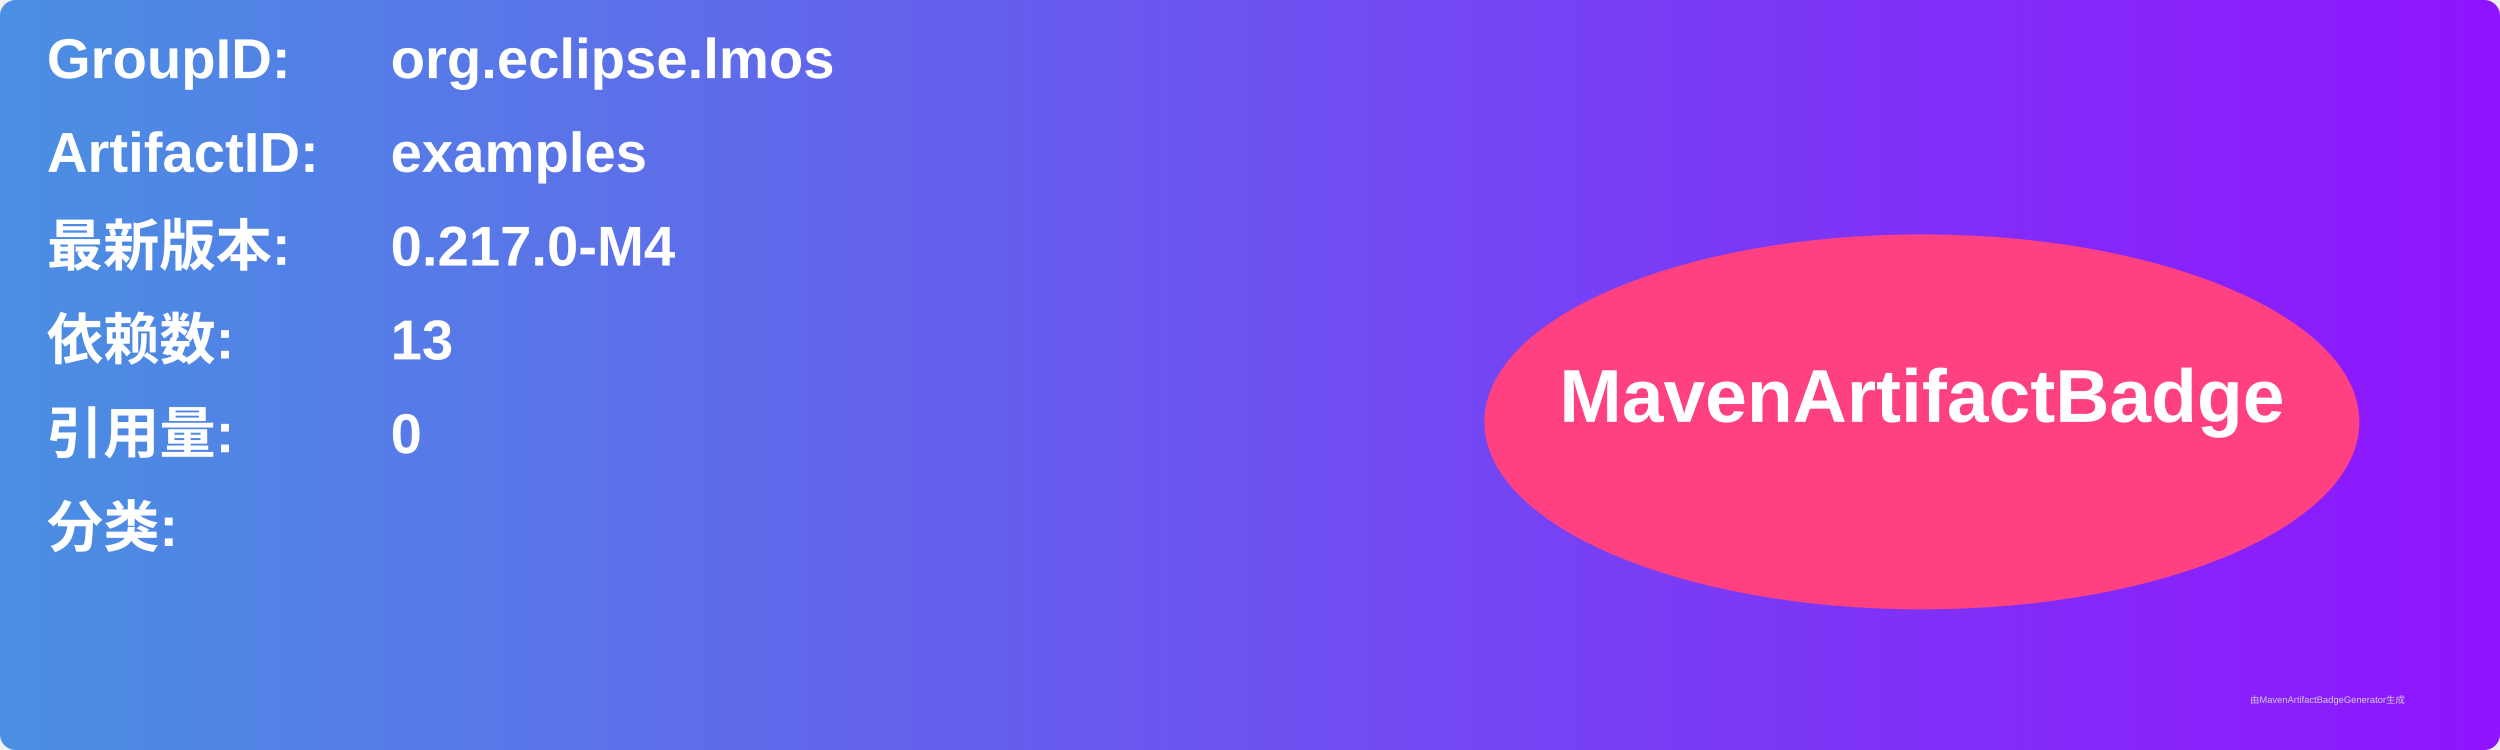
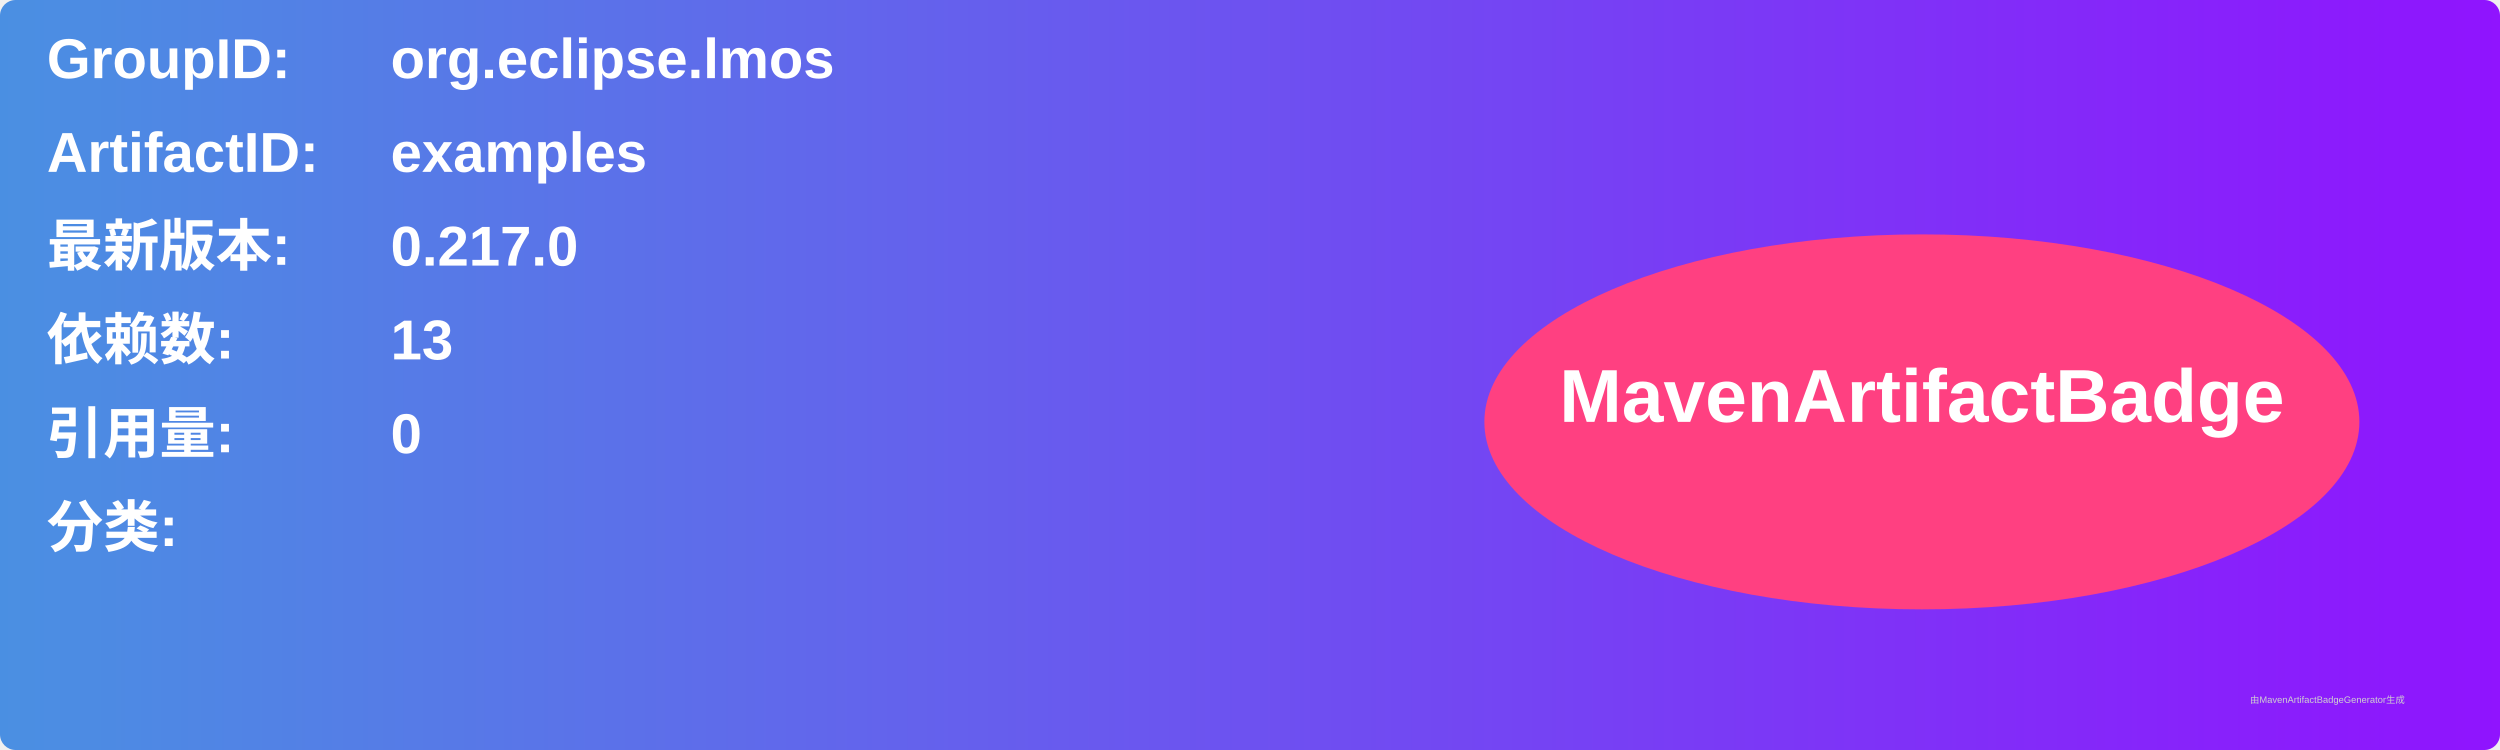
<svg xmlns="http://www.w3.org/2000/svg" width="800" height="240" viewBox="0 0 800 240">
  <linearGradient id="grad" x1="0%" y1="0%" x2="100%" y2="0%">
    <stop offset="0%" stop-color="#4a90e2" />
    <stop offset="100%" stop-color="#9013fe" />
  </linearGradient>
  <rect width="100%" height="100%" rx="5" ry="5" fill="url(#grad)" />
  <g transform="translate(15, 15)">
    <text x="0" y="10" font-family="Arial" font-size="18" fill="white" font-weight="bold" width="260">GroupID:</text>
    <text x="110" y="10" font-family="Arial" font-size="18" fill="white" font-weight="bold" width="460">org.eclipse.lmos</text>
    <text x="0" y="40" font-family="Arial" font-size="18" fill="white" font-weight="bold" width="260">ArtifactID:</text>
    <text x="110" y="40" font-family="Arial" font-size="18" fill="white" font-weight="bold" width="460">examples</text>
    <text x="0" y="70" font-family="Arial" font-size="18" fill="white" font-weight="bold">最新版本:</text>
    <text x="110" y="70" font-family="Arial" font-size="18" fill="white" font-weight="bold">
-       <tspan font-weight="bold">0.217.0-M4</tspan>
+       <tspan font-weight="bold">0.217.0</tspan>
    </text>
    <text x="0" y="100" font-family="Arial" font-size="18" fill="white" font-weight="bold">依赖数: </text>
    <text x="110" y="100" font-family="Arial" font-size="18" fill="white">
      <tspan font-weight="bold">13</tspan>
    </text>
    <text x="0" y="130" font-family="Arial" font-size="18" fill="white" font-weight="bold">引用量: </text>
    <text x="110" y="130" font-family="Arial" font-size="18" fill="white">
      <tspan font-weight="bold">0</tspan>
    </text>
    <text x="0" y="160" font-family="Arial" font-size="18" fill="white" font-weight="bold">分类:</text>
    <text x="10" y="190" font-family="Arial" font-size="10" fill="white">
      <tspan font-weight="bold" />
    </text>
    <ellipse cx="600" cy="120" rx="140" ry="60" fill="#ff4081" />
    <text x="600" y="120" text-anchor="middle" font-family="Arial" font-size="24" fill="white" font-weight="bold">MavenArtifactBadge</text>
  </g>
  <text x="720" y="225" font-family="Arial" font-size="3" fill="#d0d0d0">由MavenArtifactBadgeGenerator生成</text>
</svg>
